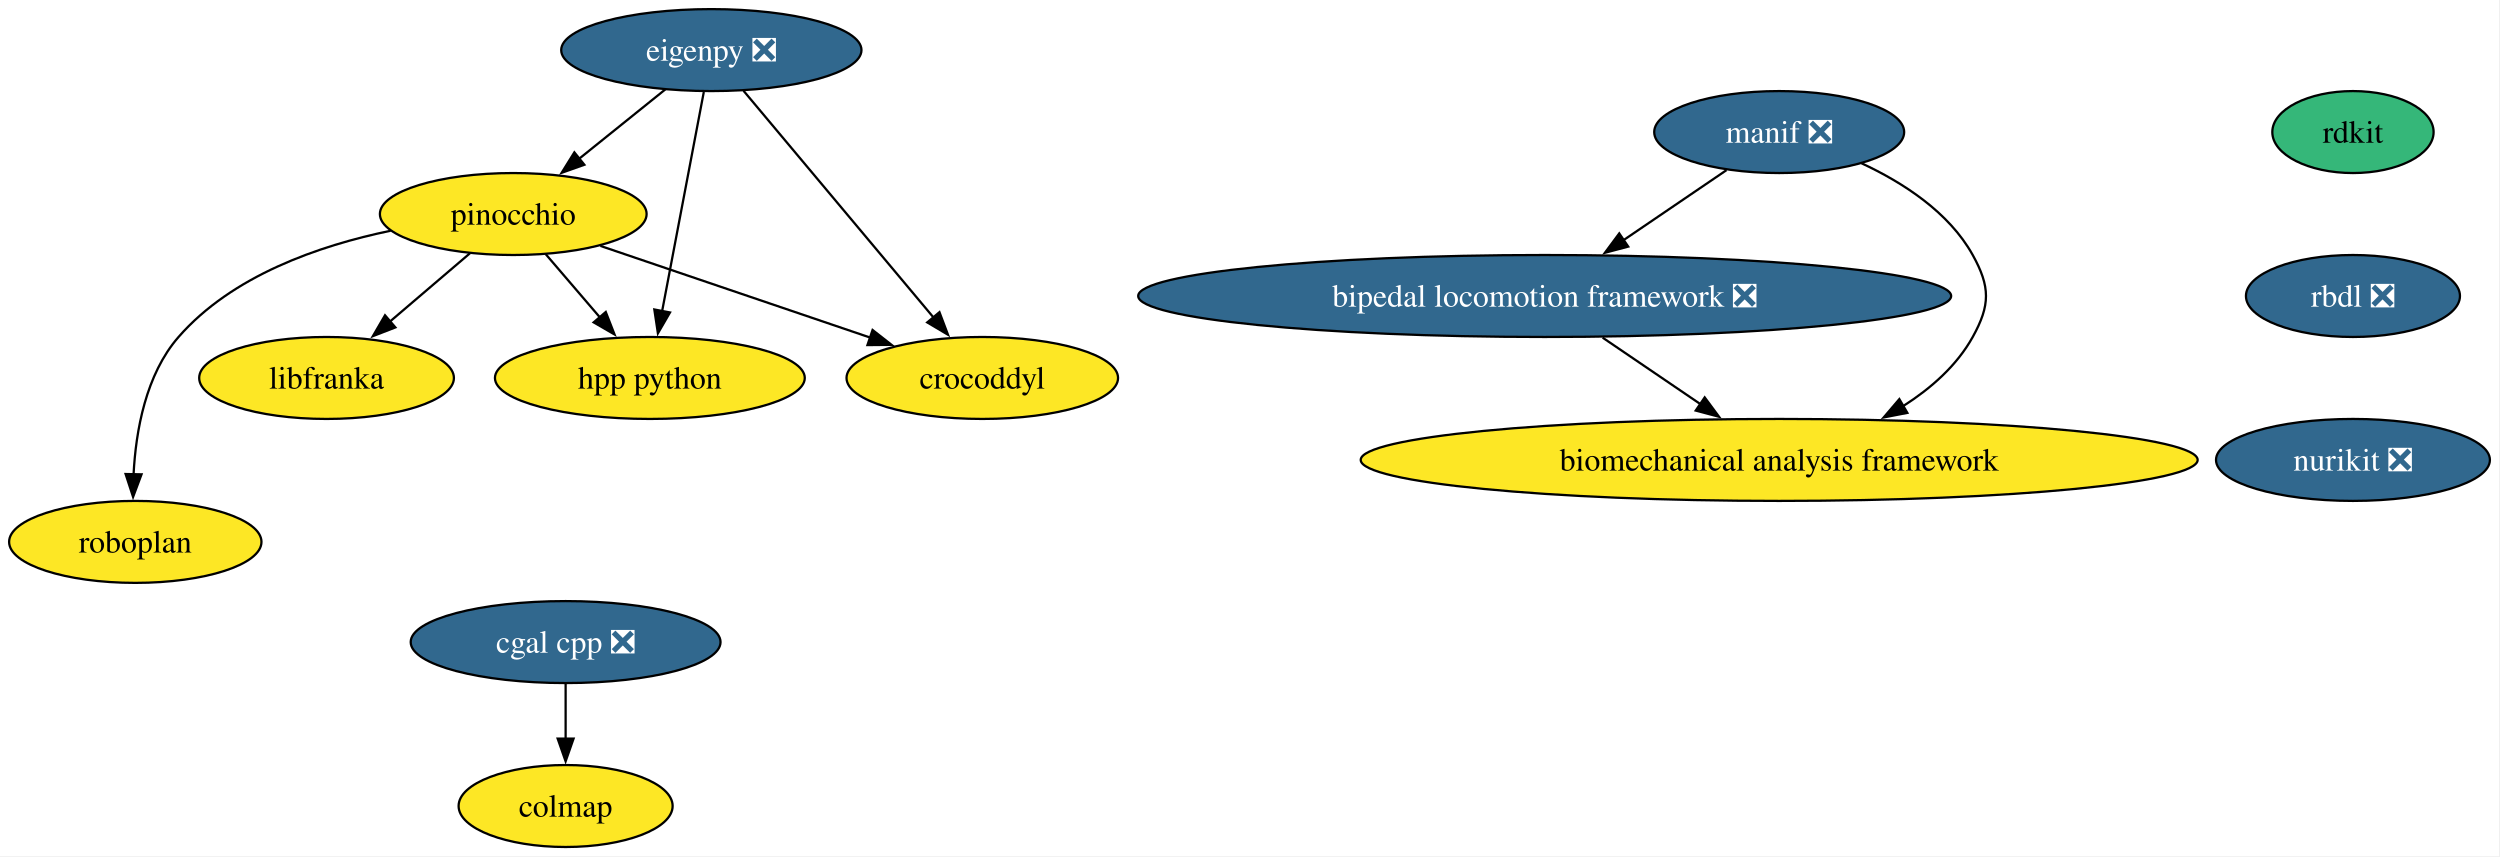
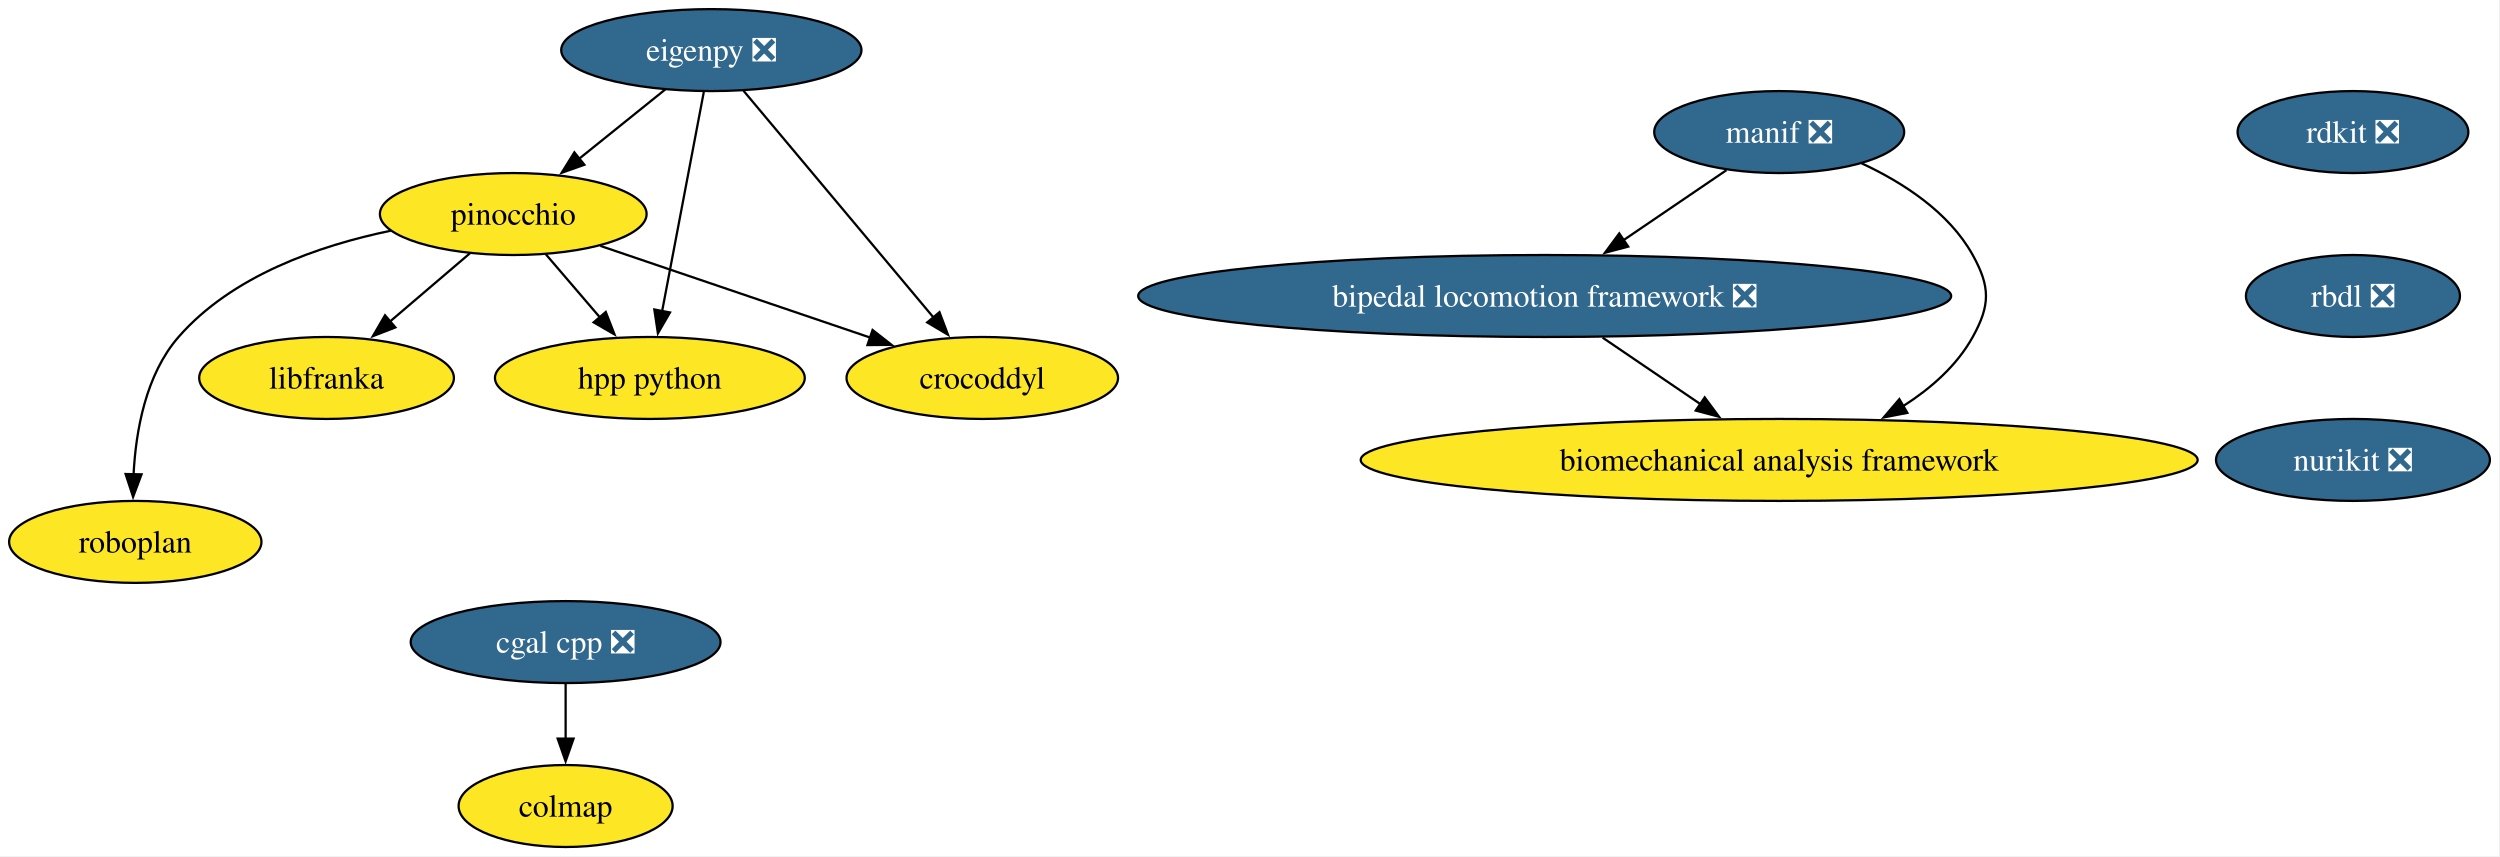
<svg xmlns="http://www.w3.org/2000/svg" xmlns:xlink="http://www.w3.org/1999/xlink" width="1098pt" height="376pt" viewBox="0.00 0.00 1098.00 376.00">
  <g id="graph0" class="graph" transform="scale(1 1) rotate(0) translate(4 372)">
    <polygon fill="white" stroke="none" points="-4,4 -4,-372 1093.57,-372 1093.57,4 -4,4" />
    <g id="node1" class="node">
      <g id="a_node1">
-         <a xlink:href="https://github.com/conda-forge/rdkit-feedstock" xlink:title="rdkit">
-           <ellipse fill="#35b779" stroke="black" cx="1029.42" cy="-314" rx="35.42" ry="18" />
-           <text xml:space="preserve" text-anchor="middle" x="1029.42" y="-309.32" font-family="Times,serif" font-size="14.00">rdkit</text>
+         <a xlink:href="https://github.com/conda-forge/rdkit-feedstock/pull/218" xlink:title="rdkit ❎">
+           <ellipse fill="#31688e" stroke="black" cx="1029.42" cy="-314" rx="50.68" ry="18" />
+           <text xml:space="preserve" text-anchor="middle" x="1029.42" y="-309.32" font-family="Times,serif" font-size="14.00" fill="white">rdkit ❎</text>
        </a>
      </g>
    </g>
    <g id="node2" class="node">
      <g id="a_node2">
        <a xlink:href="https://github.com/conda-forge/rbdl-feedstock/pull/42" xlink:title="rbdl ❎">
          <ellipse fill="#31688e" stroke="black" cx="1029.42" cy="-242" rx="47" ry="18" />
          <text xml:space="preserve" text-anchor="middle" x="1029.42" y="-237.32" font-family="Times,serif" font-size="14.00" fill="white">rbdl ❎</text>
        </a>
      </g>
    </g>
    <g id="node5" class="node">
      <g id="a_node5">
        <a xlink:href="https://github.com/conda-forge/nurikit-feedstock/pull/18" xlink:title="nurikit ❎">
          <ellipse fill="#31688e" stroke="black" cx="1029.42" cy="-170" rx="60.15" ry="18" />
          <text xml:space="preserve" text-anchor="middle" x="1029.42" y="-165.32" font-family="Times,serif" font-size="14.00" fill="white">nurikit ❎</text>
        </a>
      </g>
    </g>
    <g id="node3" class="node">
      <g id="a_node3">
        <a xlink:href="https://github.com/conda-forge/cgal-cpp-feedstock/pull/48" xlink:title="cgal cpp ❎">
          <ellipse fill="#31688e" stroke="black" cx="244.42" cy="-90" rx="68.04" ry="18" />
          <text xml:space="preserve" text-anchor="middle" x="244.42" y="-85.33" font-family="Times,serif" font-size="14.00" fill="white">cgal cpp ❎</text>
        </a>
      </g>
    </g>
    <g id="node4" class="node">
      <g id="a_node4">
        <a xlink:href="https://github.com/conda-forge/colmap-feedstock" xlink:title="colmap">
          <ellipse fill="#fde725" stroke="black" cx="244.42" cy="-18" rx="47" ry="18" />
          <text xml:space="preserve" text-anchor="middle" x="244.42" y="-13.32" font-family="Times,serif" font-size="14.00">colmap</text>
        </a>
      </g>
    </g>
    <g id="edge2" class="edge">
      <path fill="none" stroke="black" d="M244.42,-71.7C244.42,-64.41 244.42,-55.73 244.42,-47.54" />
      <polygon fill="black" stroke="black" points="247.92,-47.62 244.42,-37.62 240.92,-47.62 247.92,-47.62" />
    </g>
    <g id="node6" class="node">
      <g id="a_node6">
        <a xlink:href="https://github.com/conda-forge/eigenpy-feedstock/pull/184" xlink:title="eigenpy ❎">
          <ellipse fill="#31688e" stroke="black" cx="308.42" cy="-350" rx="65.94" ry="18" />
          <text xml:space="preserve" text-anchor="middle" x="308.42" y="-345.32" font-family="Times,serif" font-size="14.00" fill="white">eigenpy ❎</text>
        </a>
      </g>
    </g>
    <g id="node7" class="node">
      <g id="a_node7">
        <a xlink:href="https://github.com/conda-forge/pinocchio-feedstock" xlink:title="pinocchio">
          <ellipse fill="#fde725" stroke="black" cx="221.42" cy="-278" rx="58.57" ry="18" />
          <text xml:space="preserve" text-anchor="middle" x="221.42" y="-273.32" font-family="Times,serif" font-size="14.00">pinocchio</text>
        </a>
      </g>
    </g>
    <g id="edge4" class="edge">
      <path fill="none" stroke="black" d="M288.24,-332.76C276.93,-323.66 262.63,-312.16 250.17,-302.13" />
      <polygon fill="black" stroke="black" points="252.65,-299.64 242.67,-296.1 248.26,-305.09 252.65,-299.64" />
    </g>
    <g id="node8" class="node">
      <g id="a_node8">
        <a xlink:href="https://github.com/conda-forge/crocoddyl-feedstock" xlink:title="crocoddyl">
          <ellipse fill="#fde725" stroke="black" cx="427.42" cy="-206" rx="59.63" ry="18" />
          <text xml:space="preserve" text-anchor="middle" x="427.42" y="-201.33" font-family="Times,serif" font-size="14.00">crocoddyl</text>
        </a>
      </g>
    </g>
    <g id="edge5" class="edge">
      <path fill="none" stroke="black" d="M322.54,-332.15C343.2,-307.49 381.85,-261.37 406.02,-232.53" />
      <polygon fill="black" stroke="black" points="408.61,-234.9 412.35,-224.99 403.24,-230.4 408.61,-234.9" />
    </g>
    <g id="node9" class="node">
      <g id="a_node9">
        <a xlink:href="https://github.com/conda-forge/hpp-python-feedstock" xlink:title="hpp python">
          <ellipse fill="#fde725" stroke="black" cx="281.42" cy="-206" rx="68.04" ry="18" />
          <text xml:space="preserve" text-anchor="middle" x="281.42" y="-201.33" font-family="Times,serif" font-size="14.00">hpp python</text>
        </a>
      </g>
    </g>
    <g id="edge6" class="edge">
      <path fill="none" stroke="black" d="M305.11,-331.59C300.55,-307.61 292.28,-264.14 286.82,-235.42" />
      <polygon fill="black" stroke="black" points="290.26,-234.77 284.95,-225.6 283.38,-236.08 290.26,-234.77" />
    </g>
    <g id="edge7" class="edge">
      <path fill="none" stroke="black" d="M259.68,-264C293.11,-252.64 341.83,-236.08 378.16,-223.74" />
      <polygon fill="black" stroke="black" points="379.23,-227.07 387.58,-220.54 376.98,-220.44 379.23,-227.07" />
    </g>
    <g id="edge8" class="edge">
      <path fill="none" stroke="black" d="M235.64,-260.41C242.78,-252.08 251.59,-241.8 259.57,-232.49" />
      <polygon fill="black" stroke="black" points="262.05,-234.98 265.9,-225.11 256.73,-230.42 262.05,-234.98" />
    </g>
    <g id="node10" class="node">
      <g id="a_node10">
        <a xlink:href="https://github.com/conda-forge/libfranka-feedstock" xlink:title="libfranka">
          <ellipse fill="#fde725" stroke="black" cx="139.42" cy="-206" rx="55.94" ry="18" />
          <text xml:space="preserve" text-anchor="middle" x="139.42" y="-201.33" font-family="Times,serif" font-size="14.00">libfranka</text>
        </a>
      </g>
    </g>
    <g id="edge9" class="edge">
      <path fill="none" stroke="black" d="M202.4,-260.76C191.92,-251.82 178.72,-240.55 167.11,-230.64" />
      <polygon fill="black" stroke="black" points="169.65,-228.2 159.77,-224.37 165.1,-233.53 169.65,-228.2" />
    </g>
    <g id="node11" class="node">
      <g id="a_node11">
        <a xlink:href="https://github.com/conda-forge/roboplan-feedstock" xlink:title="roboplan">
          <ellipse fill="#fde725" stroke="black" cx="55.42" cy="-134" rx="55.42" ry="18" />
          <text xml:space="preserve" text-anchor="middle" x="55.42" y="-129.32" font-family="Times,serif" font-size="14.00">roboplan</text>
        </a>
      </g>
    </g>
    <g id="edge10" class="edge">
      <path fill="none" stroke="black" d="M167.58,-270.66C136.02,-264.13 97.88,-250.88 74.42,-224 60.03,-207.52 55.65,-182.83 54.66,-163.63" />
      <polygon fill="black" stroke="black" points="58.16,-163.67 54.45,-153.74 51.16,-163.81 58.16,-163.67" />
    </g>
    <g id="node12" class="node">
      <g id="a_node12">
        <a xlink:href="https://github.com/conda-forge/manif-feedstock/pull/57" xlink:title="manif ❎">
          <ellipse fill="#31688e" stroke="black" cx="777.42" cy="-314" rx="54.89" ry="18" />
          <text xml:space="preserve" text-anchor="middle" x="777.42" y="-309.32" font-family="Times,serif" font-size="14.00" fill="white">manif ❎</text>
        </a>
      </g>
    </g>
    <g id="node13" class="node">
      <g id="a_node13">
        <a xlink:href="https://github.com/conda-forge/bipedal-locomotion-framework-feedstock/pull/155" xlink:title="bipedal locomotion framework ❎">
          <ellipse fill="#31688e" stroke="black" cx="674.42" cy="-242" rx="178.53" ry="18" />
          <text xml:space="preserve" text-anchor="middle" x="674.42" y="-237.32" font-family="Times,serif" font-size="14.00" fill="white">bipedal locomotion framework ❎</text>
        </a>
      </g>
    </g>
    <g id="edge11" class="edge">
      <path fill="none" stroke="black" d="M754.3,-297.29C740.97,-288.23 723.95,-276.66 709.05,-266.53" />
      <polygon fill="black" stroke="black" points="711.11,-263.7 700.87,-260.98 707.18,-269.49 711.11,-263.7" />
    </g>
    <g id="node14" class="node">
      <g id="a_node14">
        <a xlink:href="https://github.com/conda-forge/biomechanical-analysis-framework-feedstock" xlink:title="biomechanical analysis framework">
          <ellipse fill="#fde725" stroke="black" cx="777.42" cy="-170" rx="183.79" ry="18" />
          <text xml:space="preserve" text-anchor="middle" x="777.42" y="-165.32" font-family="Times,serif" font-size="14.00">biomechanical analysis framework</text>
        </a>
      </g>
    </g>
    <g id="edge12" class="edge">
      <path fill="none" stroke="black" d="M813.56,-300.3C831.69,-291.88 851.95,-278.86 862.42,-260 870.18,-246.01 870.18,-237.99 862.42,-224 855.43,-211.4 844.06,-201.41 831.88,-193.65" />
      <polygon fill="black" stroke="black" points="833.71,-190.67 823.31,-188.66 830.19,-196.72 833.71,-190.67" />
    </g>
    <g id="edge13" class="edge">
      <path fill="none" stroke="black" d="M699.88,-223.7C712.85,-214.88 728.81,-204.03 742.88,-194.47" />
      <polygon fill="black" stroke="black" points="744.7,-197.47 751,-188.96 740.76,-191.68 744.7,-197.47" />
    </g>
  </g>
</svg>
